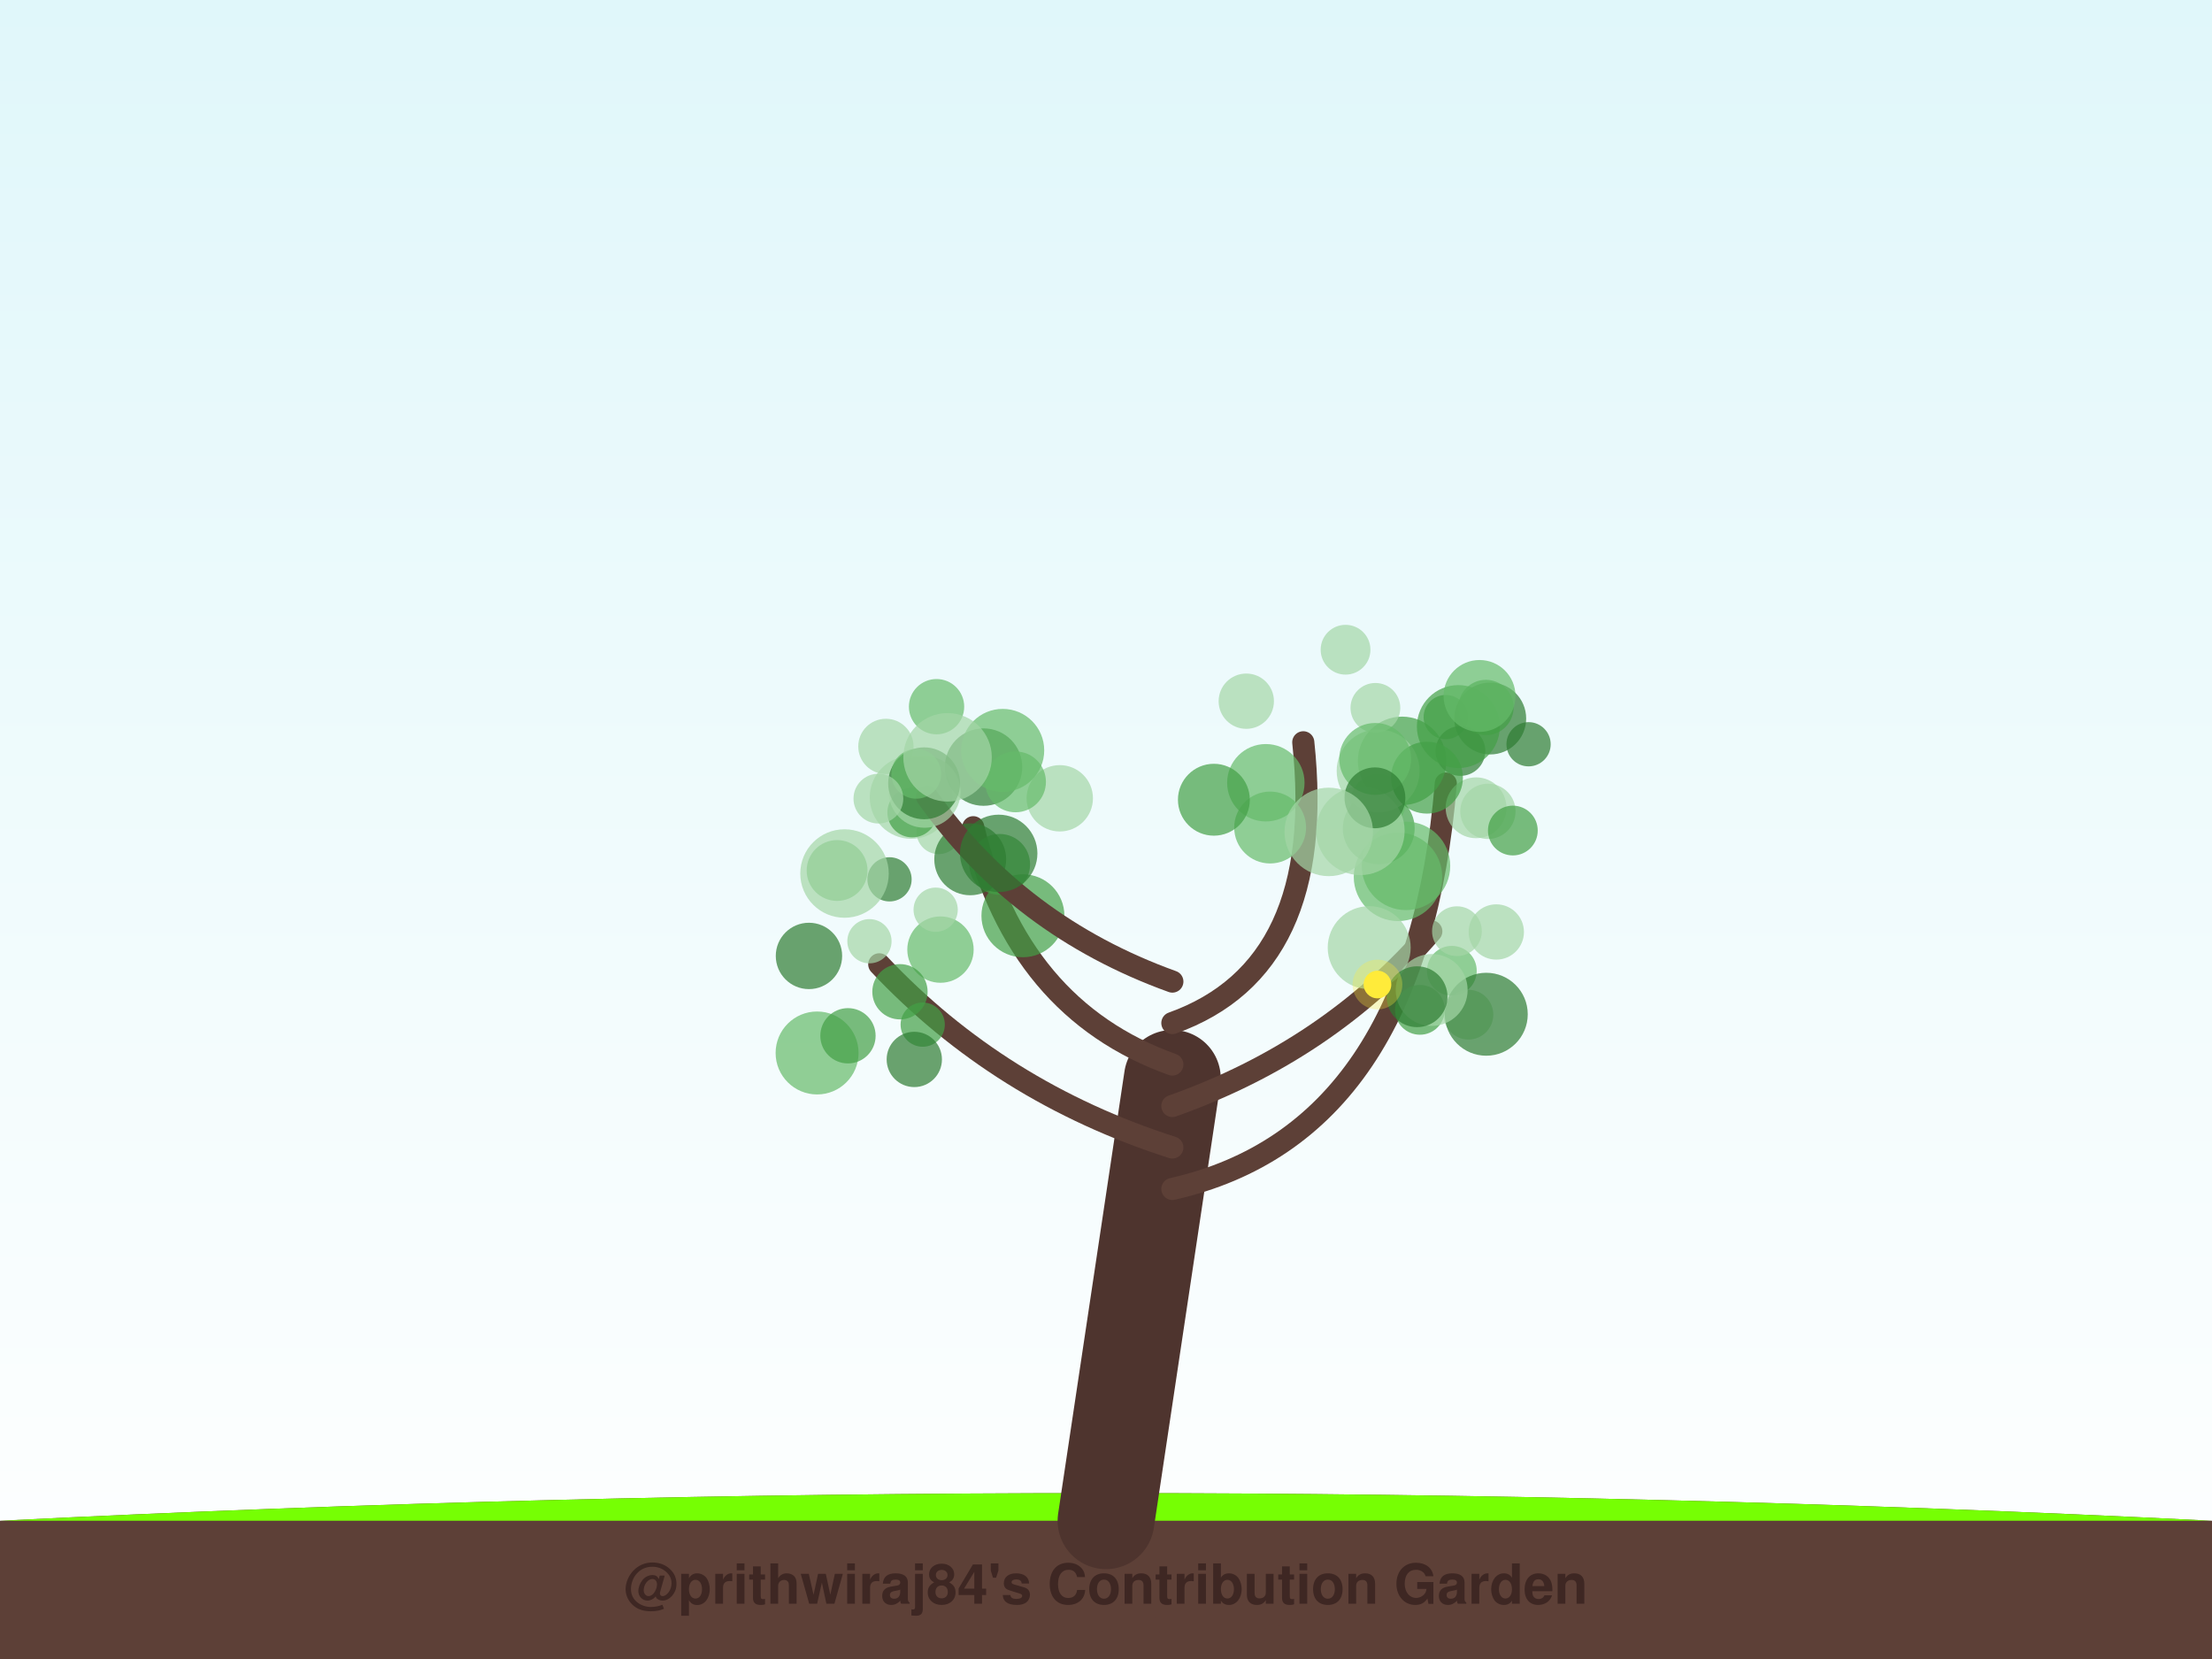
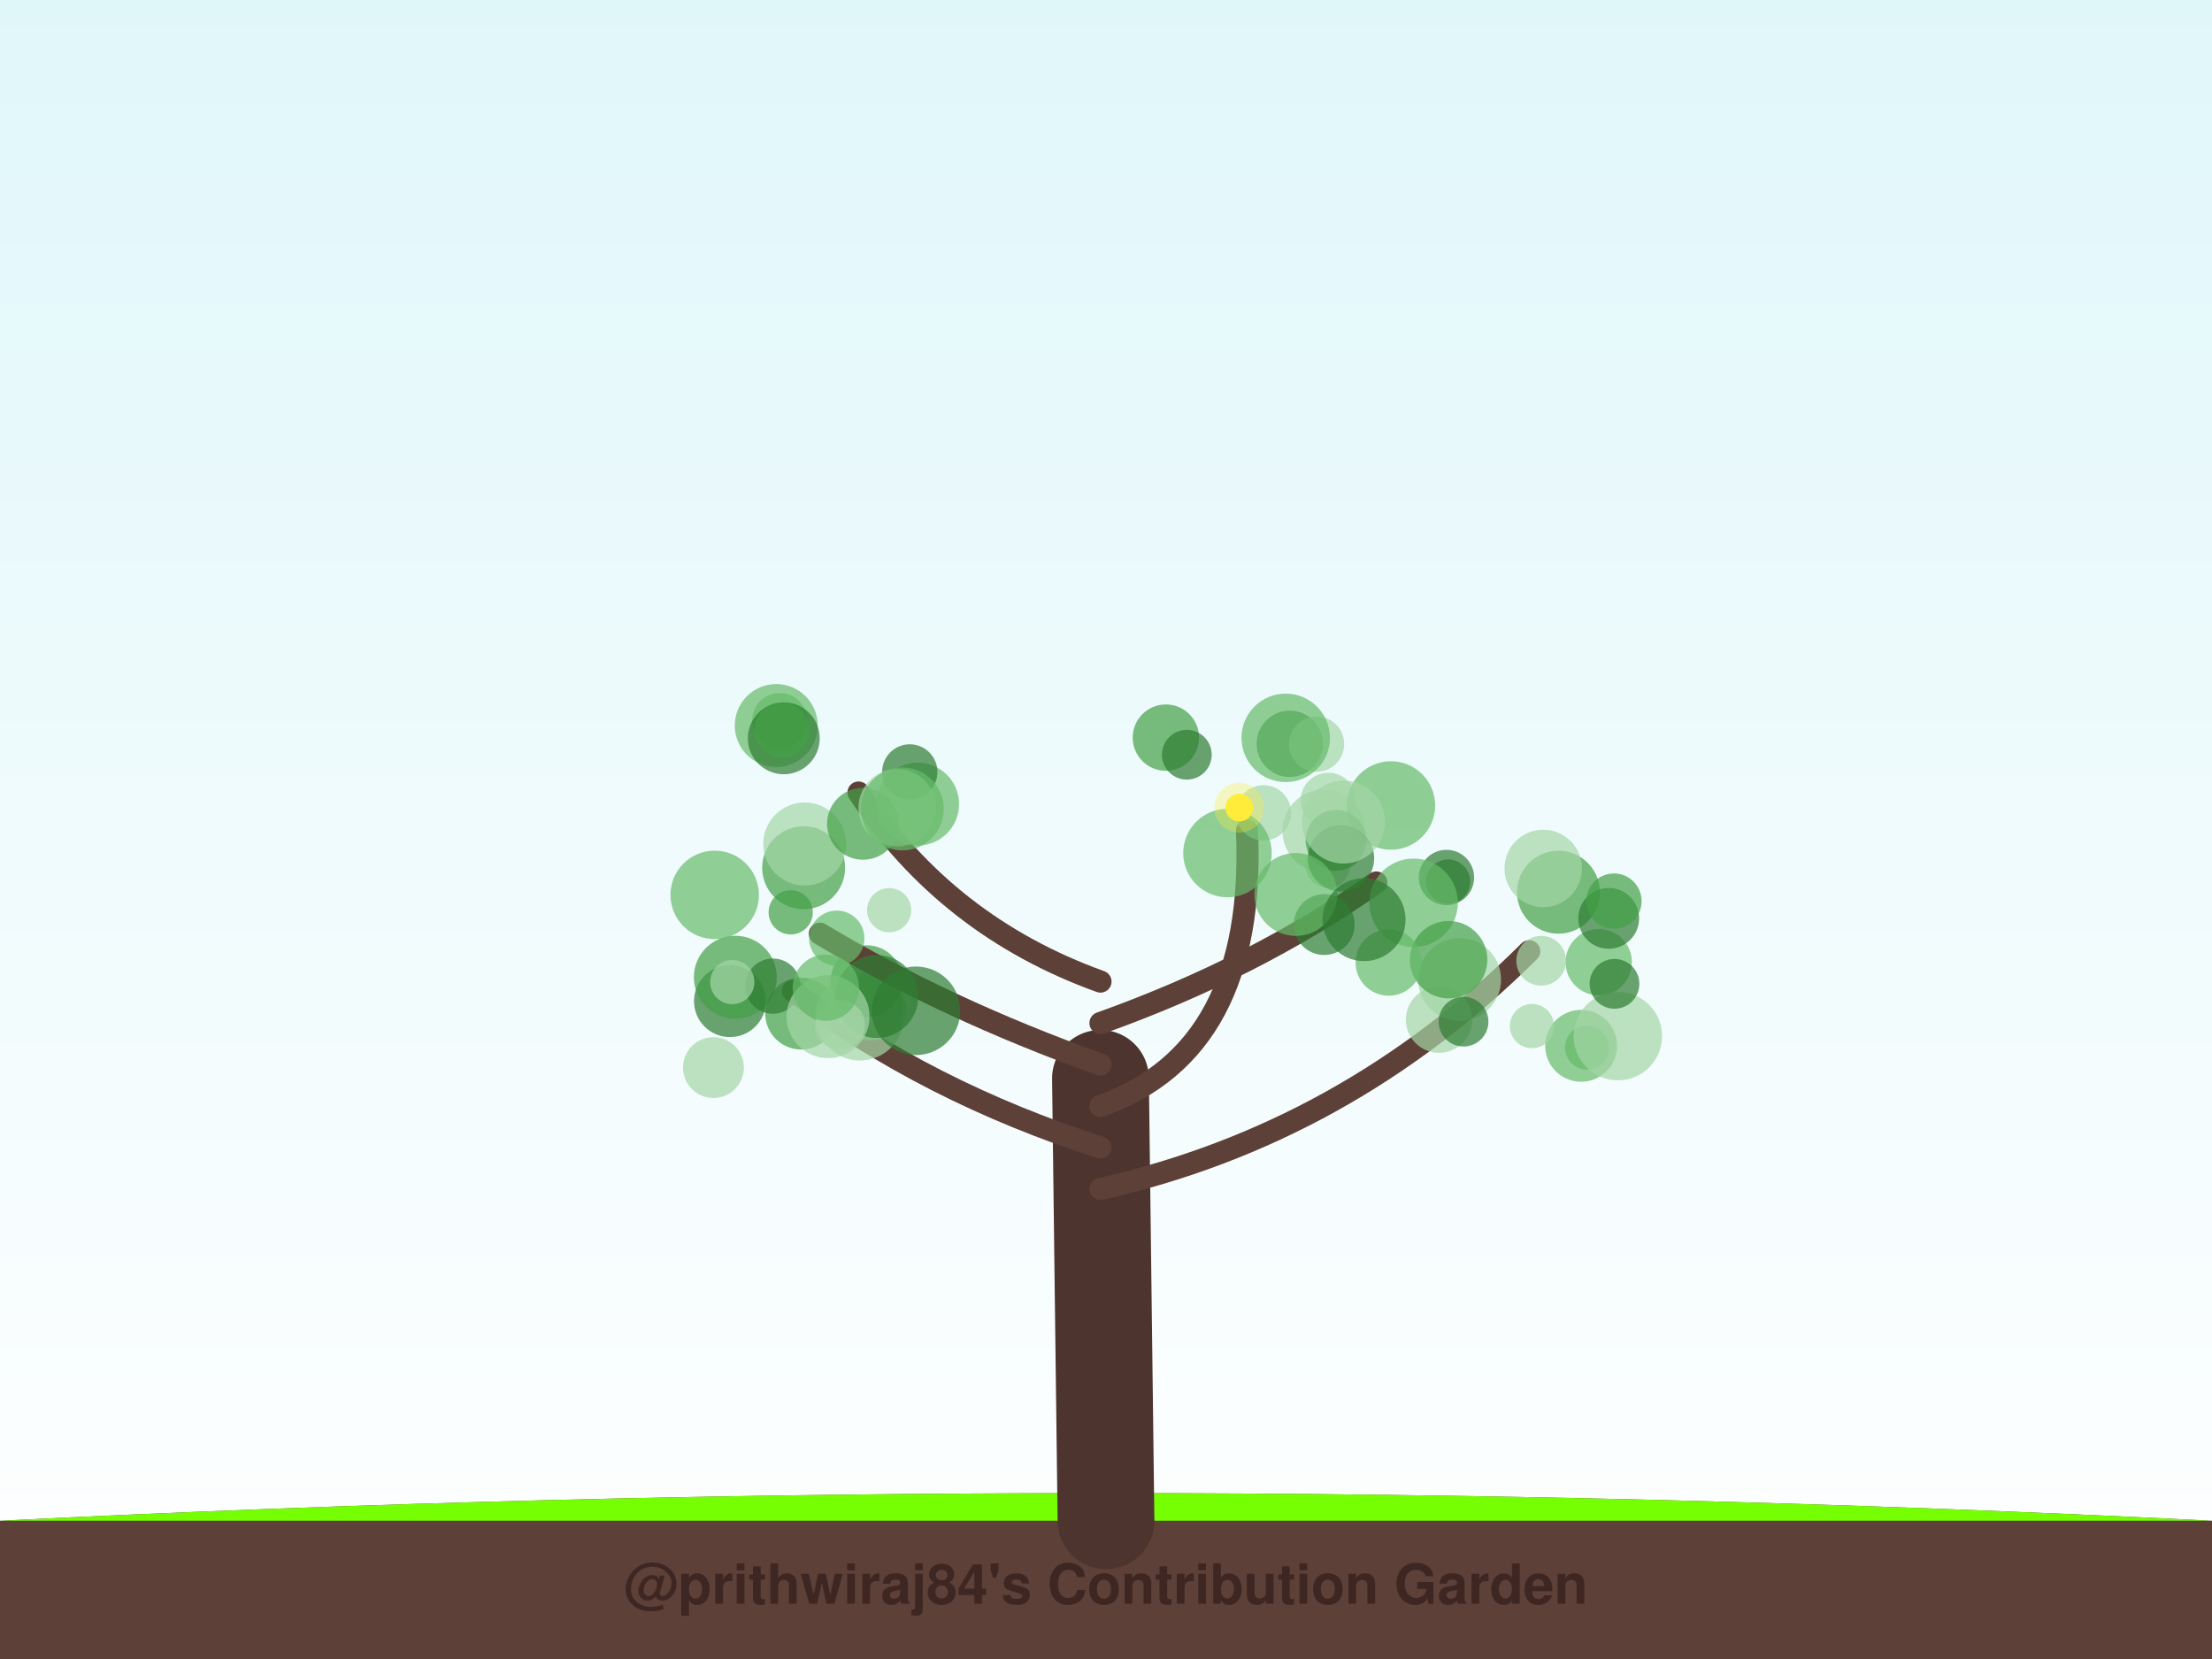
<svg xmlns="http://www.w3.org/2000/svg" width="800" height="600" viewBox="0 0 800 600">
  <defs>
    <linearGradient id="sky" x1="0%" y1="0%" x2="0%" y2="100%">
      <stop offset="0%" style="stop-color:#e0f7fa;stop-opacity:1" />
      <stop offset="100%" style="stop-color:#ffffff;stop-opacity:1" />
    </linearGradient>
    <filter id="glow" x="-20%" y="-20%" width="140%" height="140%">
      <feGaussianBlur stdDeviation="2" result="coloredBlur" />
      <feMerge>
        <feMergeNode in="coloredBlur" />
        <feMergeNode in="SourceGraphic" />
      </feMerge>
    </filter>
  </defs>
  <rect width="100%" height="100%" fill="url(#sky)" />
  <path d="M0,550 Q400,530 800,550 L800,600 L0,600 Z" stroke="#4e342e" stroke-width="0" fill="#5d4037" stroke-linecap="round" stroke-opacity="1.0" />
  <path d="M0,550 Q400,530 800,550" stroke="none" stroke-width="0" fill="#76ff03" stroke-linecap="round" stroke-opacity="0.1" />
-   <path d="M400,550 Q412.0,470.0 424,390" stroke="#4e342e" stroke-width="35" fill="none" stroke-linecap="round" stroke-opacity="1.0" />
-   <path d="M424,430 Q512.426,410 522.894,283.383" stroke="#5d4037" stroke-width="8" fill="none" stroke-linecap="round" stroke-opacity="1.0" />
-   <circle cx="522.869" cy="259.347" r="8" fill="#43a047" fill-opacity="0.7" />
-   <circle cx="538.122" cy="293.437" r="10" fill="#a5d6a7" fill-opacity="0.7" />
-   <circle cx="505.608" cy="317.121" r="16" fill="#66bb6a" fill-opacity="0.7" />
-   <circle cx="538.961" cy="259.86" r="13" fill="#2e7d32" fill-opacity="0.7" />
-   <circle cx="498.641" cy="299.589" r="13" fill="#43a047" fill-opacity="0.7" />
-   <circle cx="507.085" cy="275.176" r="16" fill="#43a047" fill-opacity="0.7" />
-   <circle cx="498.462" cy="290.008" r="10" fill="#66bb6a" fill-opacity="0.7" />
-   <circle cx="528.189" cy="271.606" r="9" fill="#2e7d32" fill-opacity="0.7" />
-   <circle cx="527.438" cy="262.782" r="15" fill="#43a047" fill-opacity="0.7" />
-   <circle cx="537.411" cy="255.87" r="10" fill="#43a047" fill-opacity="0.7" />
-   <circle cx="498.427" cy="278.796" r="15" fill="#a5d6a7" fill-opacity="0.7" />
-   <circle cx="533.843" cy="292.15" r="11" fill="#a5d6a7" fill-opacity="0.7" />
-   <circle cx="552.828" cy="269.169" r="8" fill="#2e7d32" fill-opacity="0.7" />
-   <circle cx="516.085" cy="281.255" r="13" fill="#43a047" fill-opacity="0.7" />
-   <circle cx="535.095" cy="251.703" r="13" fill="#66bb6a" fill-opacity="0.7" />
-   <circle cx="547.143" cy="300.376" r="9" fill="#43a047" fill-opacity="0.7" />
-   <path d="M424,415 Q361.5,395 317.994,348.76" stroke="#5d4037" stroke-width="8" fill="none" stroke-linecap="round" stroke-opacity="1.0" />
-   <circle cx="292.573" cy="345.725" r="12" fill="#2e7d32" fill-opacity="0.7" />
-   <circle cx="333.71" cy="370.57" r="8" fill="#43a047" fill-opacity="0.7" />
-   <circle cx="340.136" cy="343.439" r="12" fill="#66bb6a" fill-opacity="0.7" />
-   <circle cx="330.667" cy="383.16" r="10" fill="#2e7d32" fill-opacity="0.7" />
-   <circle cx="325.484" cy="358.683" r="10" fill="#43a047" fill-opacity="0.7" />
-   <circle cx="295.512" cy="380.822" r="15" fill="#66bb6a" fill-opacity="0.7" />
-   <circle cx="302.747" cy="314.828" r="11" fill="#66bb6a" fill-opacity="0.7" />
-   <circle cx="306.679" cy="374.605" r="10" fill="#43a047" fill-opacity="0.7" />
-   <circle cx="314.45" cy="340.408" r="8" fill="#a5d6a7" fill-opacity="0.7" />
-   <circle cx="321.709" cy="318.025" r="8" fill="#2e7d32" fill-opacity="0.7" />
-   <path d="M424,400 Q480.481,380 517.651,336.832" stroke="#5d4037" stroke-width="8" fill="none" stroke-linecap="round" stroke-opacity="1.0" />
-   <circle cx="508.495" cy="313.153" r="16" fill="#66bb6a" fill-opacity="0.7" />
-   <circle cx="525.081" cy="351.091" r="9" fill="#66bb6a" fill-opacity="0.7" />
-   <circle cx="531.079" cy="366.967" r="9" fill="#a5d6a7" fill-opacity="0.7" />
-   <circle cx="513.534" cy="365.226" r="9" fill="#43a047" fill-opacity="0.7" />
-   <circle cx="537.53" cy="366.816" r="15" fill="#2e7d32" fill-opacity="0.7" />
-   <circle cx="495.188" cy="342.726" r="15" fill="#a5d6a7" fill-opacity="0.7" />
-   <circle cx="541.157" cy="337.063" r="10" fill="#a5d6a7" fill-opacity="0.7" />
-   <circle cx="517.784" cy="358.036" r="13" fill="#a5d6a7" fill-opacity="0.7" />
-   <circle cx="512.503" cy="360.478" r="11" fill="#2e7d32" fill-opacity="0.7" />
-   <circle cx="526.925" cy="336.775" r="9" fill="#a5d6a7" fill-opacity="0.7" />
-   <circle cx="498.176" cy="356.068" r="5" fill="#ffeb3b" fill-opacity="1.0" />
-   <circle cx="498.176" cy="356.068" r="9" fill="#ffeb3b" fill-opacity="0.3" />
-   <path d="M424,385 Q367.981,365 351.984,299.175" stroke="#5d4037" stroke-width="8" fill="none" stroke-linecap="round" stroke-opacity="1.0" />
-   <circle cx="338.394" cy="329.005" r="8" fill="#a5d6a7" fill-opacity="0.7" />
-   <circle cx="339.465" cy="300.909" r="8" fill="#a5d6a7" fill-opacity="0.7" />
-   <circle cx="369.954" cy="331.198" r="15" fill="#43a047" fill-opacity="0.7" />
-   <circle cx="361.543" cy="312.618" r="11" fill="#43a047" fill-opacity="0.7" />
-   <circle cx="329.547" cy="288.374" r="15" fill="#a5d6a7" fill-opacity="0.7" />
-   <circle cx="329.933" cy="293.845" r="9" fill="#43a047" fill-opacity="0.7" />
-   <circle cx="350.895" cy="310.782" r="13" fill="#2e7d32" fill-opacity="0.7" />
-   <circle cx="383.284" cy="288.717" r="12" fill="#a5d6a7" fill-opacity="0.7" />
-   <circle cx="320.398" cy="269.953" r="10" fill="#a5d6a7" fill-opacity="0.7" />
-   <circle cx="355.714" cy="277.433" r="14" fill="#2e7d32" fill-opacity="0.7" />
-   <path d="M424,370 Q480.019,350 471.349,268.46" stroke="#5d4037" stroke-width="8" fill="none" stroke-linecap="round" stroke-opacity="1.0" />
-   <circle cx="457.81" cy="283.091" r="14" fill="#66bb6a" fill-opacity="0.7" />
-   <circle cx="459.364" cy="299.284" r="13" fill="#66bb6a" fill-opacity="0.7" />
-   <circle cx="497.433" cy="256.008" r="9" fill="#a5d6a7" fill-opacity="0.7" />
-   <circle cx="492.005" cy="300.489" r="16" fill="#a5d6a7" fill-opacity="0.7" />
-   <circle cx="497.358" cy="274.478" r="13" fill="#66bb6a" fill-opacity="0.7" />
-   <circle cx="450.736" cy="253.598" r="10" fill="#a5d6a7" fill-opacity="0.7" />
-   <circle cx="439.017" cy="289.235" r="13" fill="#43a047" fill-opacity="0.7" />
-   <circle cx="497.263" cy="288.546" r="11" fill="#2e7d32" fill-opacity="0.7" />
-   <circle cx="486.637" cy="234.981" r="9" fill="#a5d6a7" fill-opacity="0.7" />
-   <circle cx="480.561" cy="300.874" r="16" fill="#a5d6a7" fill-opacity="0.7" />
-   <path d="M424,355 Q368.444,335 335.263,288.132" stroke="#5d4037" stroke-width="8" fill="none" stroke-linecap="round" stroke-opacity="1.0" />
-   <circle cx="361.192" cy="308.635" r="14" fill="#2e7d32" fill-opacity="0.7" />
-   <circle cx="367.275" cy="282.774" r="11" fill="#66bb6a" fill-opacity="0.7" />
-   <circle cx="334.4" cy="286.37" r="13" fill="#a5d6a7" fill-opacity="0.7" />
-   <circle cx="362.654" cy="271.384" r="15" fill="#66bb6a" fill-opacity="0.7" />
-   <circle cx="334.22" cy="283.295" r="13" fill="#2e7d32" fill-opacity="0.7" />
-   <circle cx="305.43" cy="315.918" r="16" fill="#a5d6a7" fill-opacity="0.7" />
-   <circle cx="338.716" cy="255.58" r="10" fill="#66bb6a" fill-opacity="0.7" />
-   <circle cx="331.372" cy="279.864" r="9" fill="#66bb6a" fill-opacity="0.7" />
-   <circle cx="317.681" cy="288.834" r="9" fill="#a5d6a7" fill-opacity="0.7" />
-   <circle cx="342.697" cy="273.897" r="16" fill="#a5d6a7" fill-opacity="0.7" />
+   <path d="M400,550 Q399.0,470.0 398,390" stroke="#4e342e" stroke-width="35" fill="none" stroke-linecap="round" stroke-opacity="1.0" />
+   <path d="M398,430 Q486.65,410 553.071,344.043" stroke="#5d4037" stroke-width="8" fill="none" stroke-linecap="round" stroke-opacity="1.0" />
+   <circle cx="527.868" cy="354.25" r="15" fill="#a5d6a7" fill-opacity="0.7" />
+   <circle cx="574.015" cy="378.867" r="8" fill="#66bb6a" fill-opacity="0.7" />
+   <circle cx="571.832" cy="378.23" r="13" fill="#66bb6a" fill-opacity="0.7" />
+   <circle cx="520.44" cy="368.764" r="12" fill="#a5d6a7" fill-opacity="0.7" />
+   <circle cx="523.718" cy="318.831" r="8" fill="#2e7d32" fill-opacity="0.7" />
+   <circle cx="523.138" cy="317.354" r="10" fill="#2e7d32" fill-opacity="0.7" />
+   <circle cx="578.208" cy="347.99" r="12" fill="#66bb6a" fill-opacity="0.7" />
+   <circle cx="563.632" cy="322.679" r="15" fill="#43a047" fill-opacity="0.7" />
+   <circle cx="585.118" cy="374.724" r="16" fill="#a5d6a7" fill-opacity="0.7" />
+   <circle cx="581.807" cy="332.139" r="11" fill="#2e7d32" fill-opacity="0.7" />
+   <circle cx="557.392" cy="347.473" r="9" fill="#a5d6a7" fill-opacity="0.7" />
+   <circle cx="558.121" cy="314.071" r="14" fill="#a5d6a7" fill-opacity="0.7" />
+   <circle cx="529.3" cy="369.488" r="9" fill="#2e7d32" fill-opacity="0.7" />
+   <circle cx="554.05" cy="371.098" r="8" fill="#a5d6a7" fill-opacity="0.7" />
+   <circle cx="583.9" cy="355.818" r="9" fill="#2e7d32" fill-opacity="0.7" />
+   <circle cx="583.713" cy="325.892" r="10" fill="#43a047" fill-opacity="0.7" />
+   <path d="M398,415 Q335.577,395 286.761,358.321" stroke="#5d4037" stroke-width="8" fill="none" stroke-linecap="round" stroke-opacity="1.0" />
+   <circle cx="258.025" cy="386.105" r="11" fill="#a5d6a7" fill-opacity="0.7" />
+   <circle cx="321.575" cy="329.185" r="8" fill="#a5d6a7" fill-opacity="0.7" />
+   <circle cx="263.999" cy="362.075" r="13" fill="#2e7d32" fill-opacity="0.7" />
+   <circle cx="317.991" cy="365.404" r="10" fill="#a5d6a7" fill-opacity="0.7" />
+   <circle cx="265.945" cy="353.426" r="15" fill="#43a047" fill-opacity="0.7" />
+   <circle cx="314.52" cy="364.349" r="12" fill="#43a047" fill-opacity="0.7" />
+   <circle cx="289.758" cy="366.576" r="13" fill="#43a047" fill-opacity="0.7" />
+   <circle cx="310.994" cy="367.542" r="16" fill="#a5d6a7" fill-opacity="0.7" />
+   <circle cx="313.412" cy="354.864" r="13" fill="#43a047" fill-opacity="0.7" />
+   <circle cx="258.48" cy="323.647" r="16" fill="#66bb6a" fill-opacity="0.7" />
+   <path d="M398,400 Q454.442,380 450.996,300.33" stroke="#5d4037" stroke-width="8" fill="none" stroke-linecap="round" stroke-opacity="1.0" />
+   <circle cx="421.652" cy="266.77" r="12" fill="#43a047" fill-opacity="0.7" />
+   <circle cx="466.465" cy="269.016" r="12" fill="#2e7d32" fill-opacity="0.7" />
+   <circle cx="456.967" cy="293.993" r="10" fill="#a5d6a7" fill-opacity="0.7" />
+   <circle cx="480.219" cy="313.09" r="8" fill="#a5d6a7" fill-opacity="0.7" />
+   <circle cx="478.826" cy="300.522" r="15" fill="#a5d6a7" fill-opacity="0.7" />
+   <circle cx="443.934" cy="308.516" r="16" fill="#66bb6a" fill-opacity="0.7" />
+   <circle cx="476.147" cy="269.125" r="10" fill="#a5d6a7" fill-opacity="0.7" />
+   <circle cx="480.41" cy="289.478" r="10" fill="#a5d6a7" fill-opacity="0.7" />
+   <circle cx="464.993" cy="266.852" r="16" fill="#66bb6a" fill-opacity="0.7" />
+   <circle cx="429.228" cy="272.957" r="9" fill="#2e7d32" fill-opacity="0.7" />
+   <circle cx="448.184" cy="292.095" r="5" fill="#ffeb3b" fill-opacity="1.0" />
+   <circle cx="448.184" cy="292.095" r="9" fill="#ffeb3b" fill-opacity="0.3" />
+   <path d="M398,385 Q342.018,365 296.527,337.682" stroke="#5d4037" stroke-width="8" fill="none" stroke-linecap="round" stroke-opacity="1.0" />
+   <circle cx="279.531" cy="356.656" r="10" fill="#2e7d32" fill-opacity="0.7" />
+   <circle cx="317.115" cy="360.393" r="15" fill="#2e7d32" fill-opacity="0.7" />
+   <circle cx="299.482" cy="367.688" r="15" fill="#a5d6a7" fill-opacity="0.7" />
+   <circle cx="264.842" cy="355.183" r="8" fill="#a5d6a7" fill-opacity="0.7" />
+   <circle cx="285.967" cy="329.956" r="8" fill="#43a047" fill-opacity="0.7" />
+   <circle cx="303.822" cy="370.688" r="9" fill="#a5d6a7" fill-opacity="0.7" />
+   <circle cx="298.689" cy="357.196" r="12" fill="#66bb6a" fill-opacity="0.7" />
+   <circle cx="331.287" cy="365.569" r="16" fill="#2e7d32" fill-opacity="0.7" />
+   <circle cx="302.627" cy="339.324" r="10" fill="#66bb6a" fill-opacity="0.7" />
+   <circle cx="290.65" cy="313.838" r="15" fill="#43a047" fill-opacity="0.7" />
+   <path d="M398,370 Q453.982,350 497.76,319.17" stroke="#5d4037" stroke-width="8" fill="none" stroke-linecap="round" stroke-opacity="1.0" />
+   <circle cx="503.046" cy="291.315" r="16" fill="#66bb6a" fill-opacity="0.7" />
+   <circle cx="483.216" cy="303.921" r="11" fill="#43a047" fill-opacity="0.7" />
+   <circle cx="511.253" cy="326.513" r="16" fill="#66bb6a" fill-opacity="0.7" />
+   <circle cx="478.925" cy="334.38" r="11" fill="#2e7d32" fill-opacity="0.7" />
+   <circle cx="523.91" cy="347.08" r="14" fill="#43a047" fill-opacity="0.7" />
+   <circle cx="484.986" cy="310.402" r="12" fill="#2e7d32" fill-opacity="0.7" />
+   <circle cx="502.26" cy="348.111" r="12" fill="#66bb6a" fill-opacity="0.7" />
+   <circle cx="468.646" cy="323.487" r="15" fill="#66bb6a" fill-opacity="0.7" />
+   <circle cx="485.9" cy="297.306" r="15" fill="#a5d6a7" fill-opacity="0.7" />
+   <circle cx="493.339" cy="332.601" r="15" fill="#2e7d32" fill-opacity="0.7" />
+   <path d="M398,355 Q342.479,335 310.497,286.635" stroke="#5d4037" stroke-width="8" fill="none" stroke-linecap="round" stroke-opacity="1.0" />
+   <circle cx="280.738" cy="262.398" r="15" fill="#66bb6a" fill-opacity="0.7" />
+   <circle cx="331.867" cy="290.817" r="15" fill="#66bb6a" fill-opacity="0.7" />
+   <circle cx="291.045" cy="305.239" r="15" fill="#a5d6a7" fill-opacity="0.7" />
+   <circle cx="329.037" cy="279.183" r="10" fill="#2e7d32" fill-opacity="0.7" />
+   <circle cx="312.12" cy="297.939" r="13" fill="#43a047" fill-opacity="0.7" />
+   <circle cx="282.012" cy="260.639" r="10" fill="#66bb6a" fill-opacity="0.7" />
+   <circle cx="283.464" cy="267.019" r="13" fill="#2e7d32" fill-opacity="0.7" />
+   <circle cx="324.486" cy="292.116" r="14" fill="#a5d6a7" fill-opacity="0.7" />
+   <circle cx="282.836" cy="264.094" r="10" fill="#43a047" fill-opacity="0.7" />
+   <circle cx="326.349" cy="292.561" r="15" fill="#66bb6a" fill-opacity="0.7" />
  <text x="400" y="580" font-family="Segoe UI, Helvetica, Arial, sans-serif" font-size="20" fill="#3e2723" text-anchor="middle" font-weight="bold">@prithwiraj84's Contribution Garden</text>
  <text x="400" y="595" font-family="Segoe UI, Helvetica, Arial, sans-serif" font-size="14" fill="#5d4037" text-anchor="middle" font-weight="bold">Grown over 5 years</text>
</svg>
